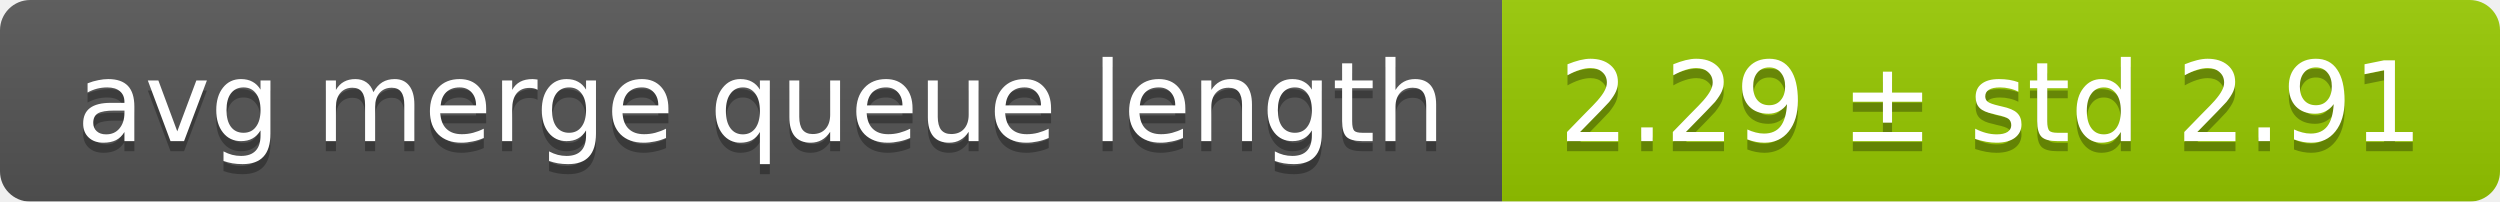
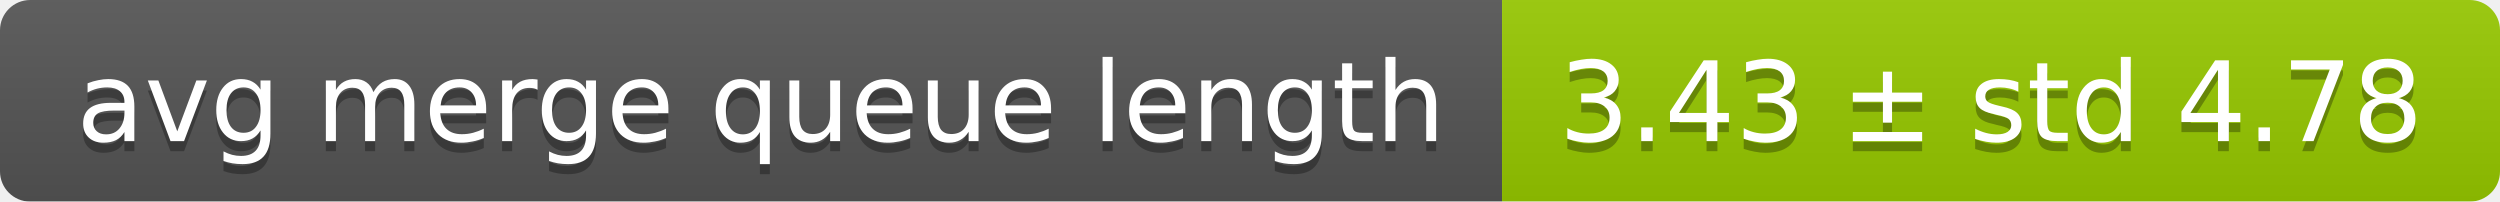
<svg xmlns="http://www.w3.org/2000/svg" width="248" height="20">
  <linearGradient id="smooth" x2="0" y2="100%">
    <stop offset="0" stop-color="#bbb" stop-opacity=".1" />
    <stop offset="1" stop-opacity=".1" />
  </linearGradient>
  <mask id="round">
    <rect width="248" height="20" rx="3" fill="#fff" />
  </mask>
  <g mask="url(#round)">
    <rect width="149" height="20" fill="#555" />
    <rect x="149" width="99" height="20" fill="#97ca00" />
    <rect width="248" height="20" fill="url(#smooth)" />
  </g>
  <g fill="#fff" text-anchor="middle" font-family="DejaVu Sans,Verdana,Geneva,sans-serif" font-size="11">
    <text x="75.5" y="15" fill="#010101" fill-opacity=".3">avg merge queue length</text>
    <text x="75.5" y="14">avg merge queue length</text>
-     <text x="197.5" y="15" fill="#010101" fill-opacity=".3">2.29 ± std 2.91</text>
-     <text x="197.5" y="14">2.29 ± std 2.91</text>
+     <text x="197.5" y="15" fill="#010101" fill-opacity=".3">3.43 ± std 4.78</text>
+     <text x="197.5" y="14">3.43 ± std 4.78</text>
  </g>
</svg>
